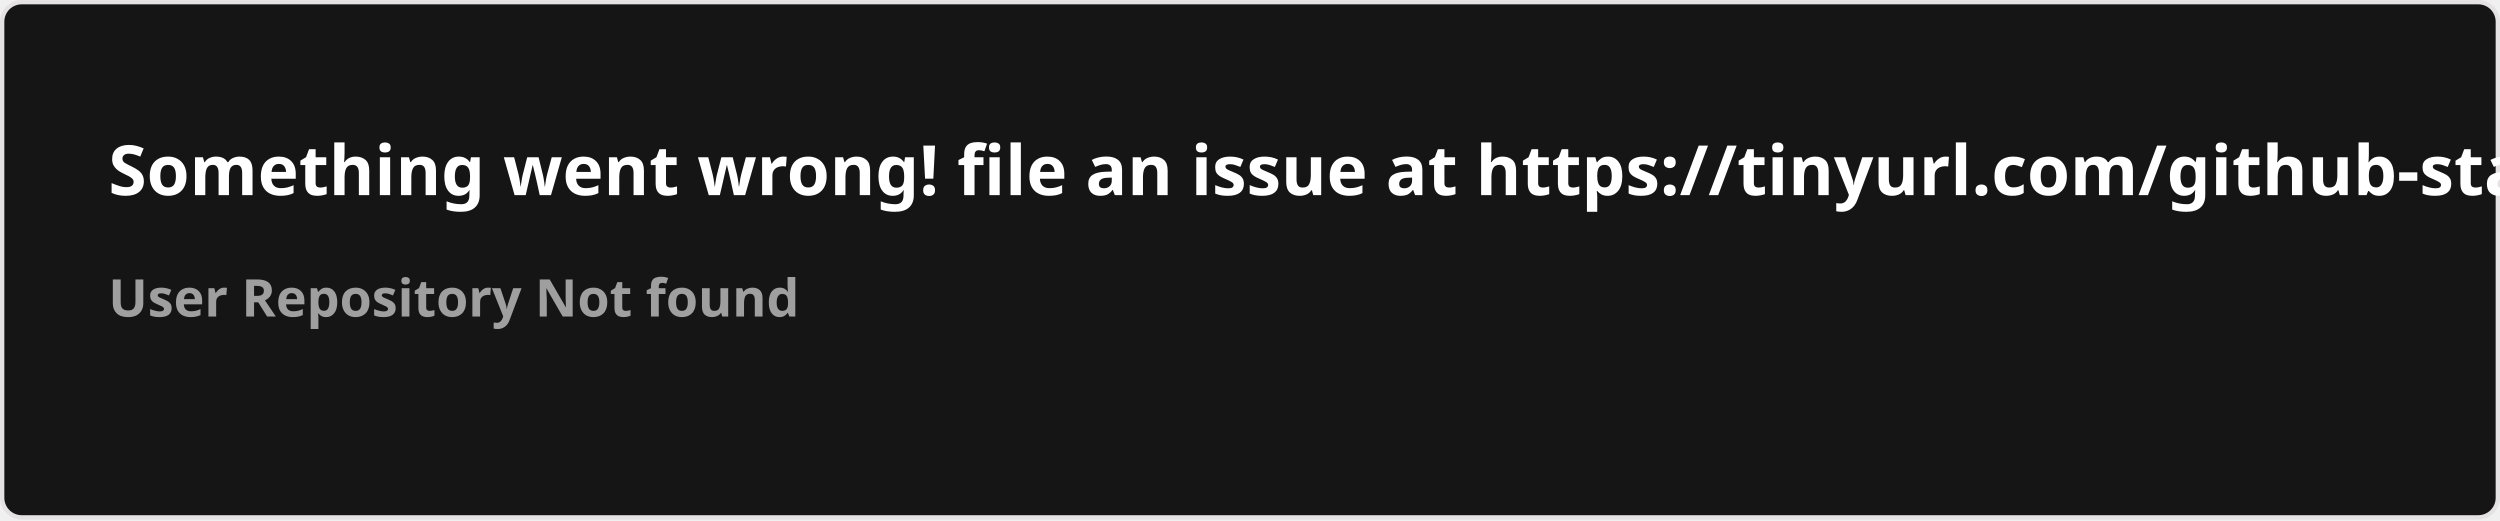
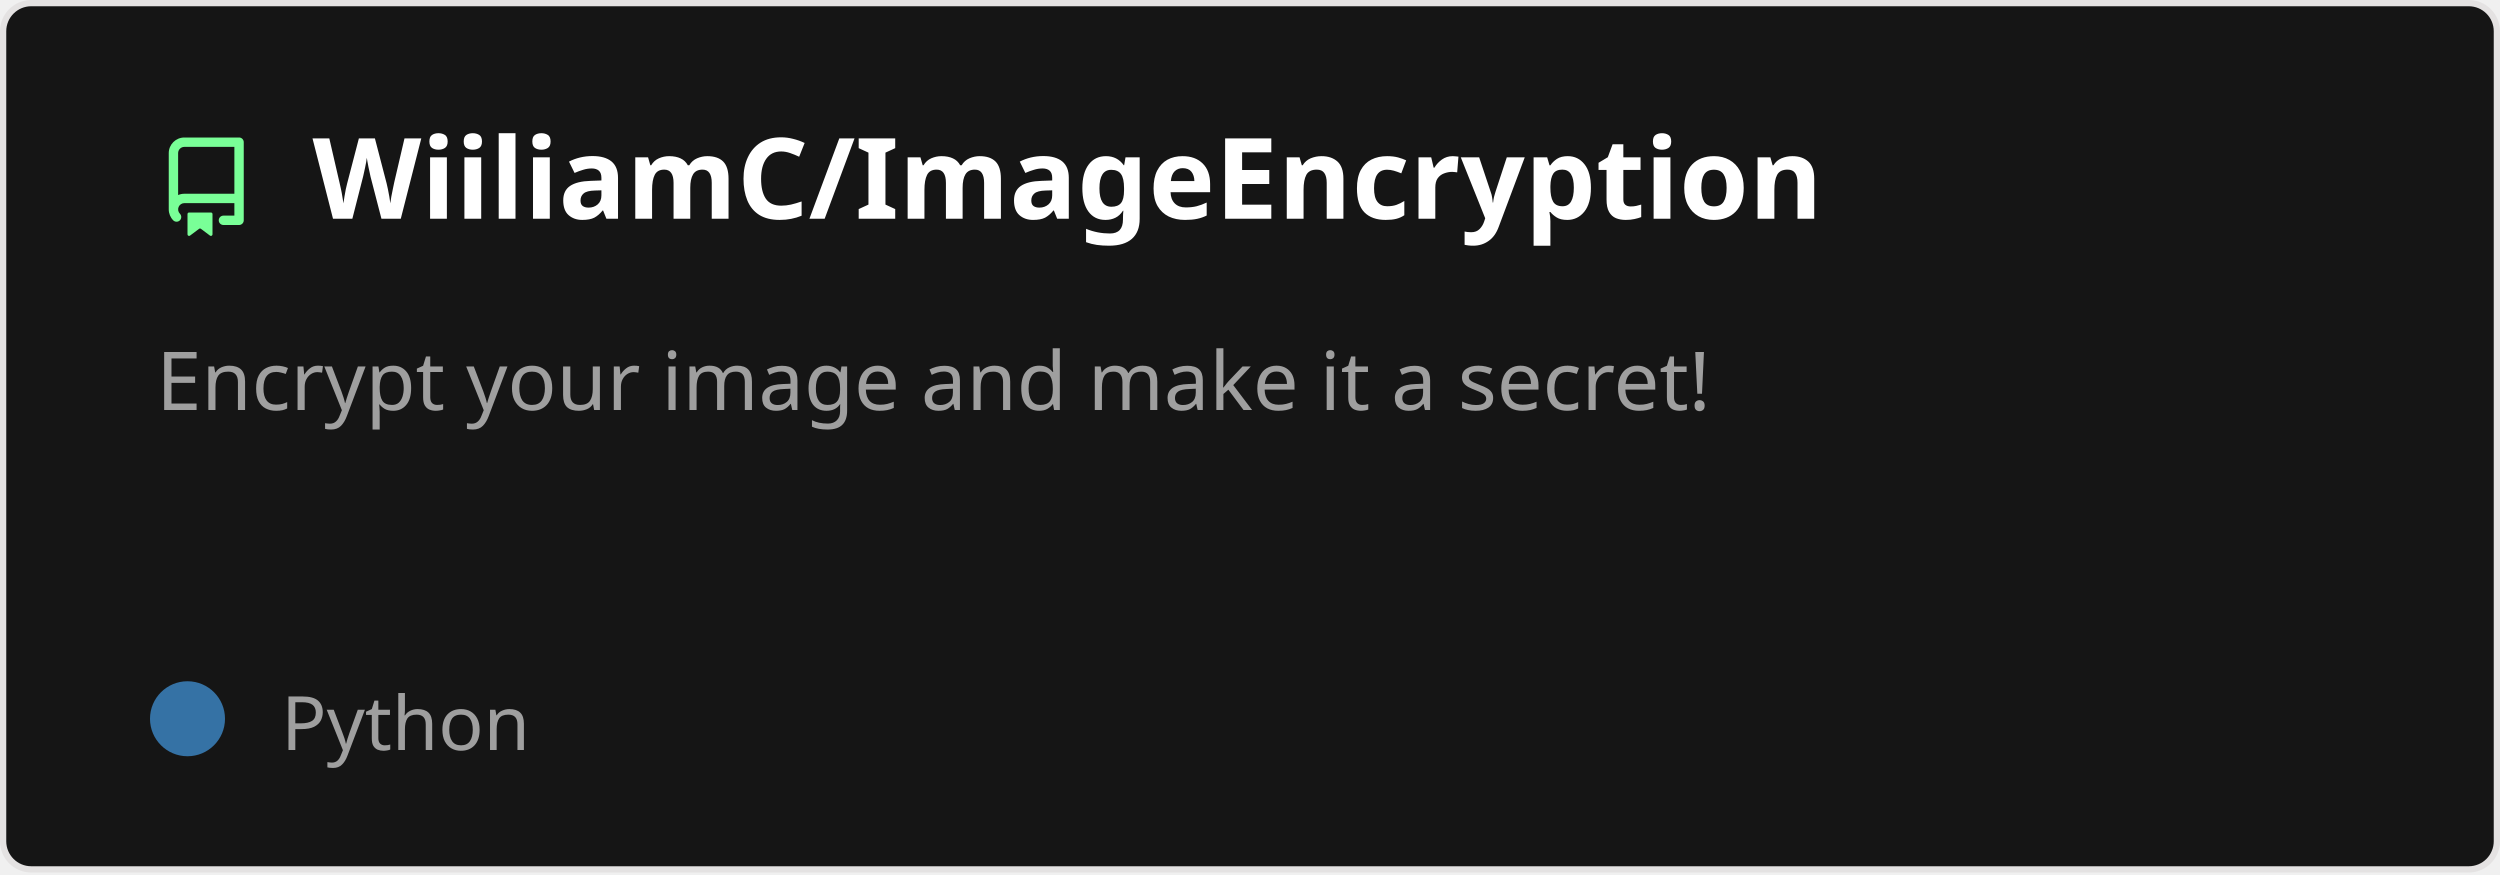
- <svg xmlns="http://www.w3.org/2000/svg" width="576.5" height="120" viewBox="0 0 576.5 120" fill="#151515">
+ <svg xmlns="http://www.w3.org/2000/svg" width="400" height="140" viewBox="0 0 400 140" fill="none" role="img" aria-labelledby="descId">
  <style>
-     .text { font: 600 16px 'Segoe UI', Ubuntu, Sans-Serif; fill: #fff }
-     .small { font: 600 12px 'Segoe UI', Ubuntu, Sans-Serif; fill: #9f9f9f }
-     .gray { fill: #858585 }
-     </style>
-   <rect x="0.5" y="0.5" width="575.5" height="99%" rx="4.5" fill="#151515" stroke="#e4e2e2" />
-   <text x="25" y="45" class="text">Something went wrong! file an issue at https://tinyurl.com/github-stats</text>
-   <text data-testid="message" x="25" y="55" class="text small">
-     <tspan x="25" dy="18">User Repository Not found</tspan>
-     <tspan x="25" dy="18" class="gray" />
-   </text>
+           .header {
+             font: 600 18px 'Segoe UI', Ubuntu, Sans-Serif;
+             fill: #fff;
+             animation: fadeInAnimation 0.8s ease-in-out forwards;
+           }
+           @supports(-moz-appearance: auto) {
+             /* Selector detects Firefox */
+             .header { font-size: 15.5px; }
+           }
+           
+     .description {
+       font: 400 13px 'Segoe UI', Ubuntu, Sans-Serif;fill: #9f9f9f;
+       
+     }
+     .gray { font: 400 12px 'Segoe UI', Ubuntu, Sans-Serif; fill: #9f9f9f }
+     .badge { font: 600 11px 'Segoe UI', Ubuntu, Sans-Serif; }
+     .badge rect { opacity: 0.2 }
+ 
+     .stat { font: 400 12px 'Segoe UI', Ubuntu, Sans-Serif; fill: #9f9f9f }
+     .stagger {
+       opacity: 0;
+       animation: fadeInAnimation 0.3s ease-in-out forwards;
+     }
+     .not_bold { font-weight: 400 }
+     .bold { font-weight: 700 }
+     .icon {
+       fill: #79ff97;
+       display: block;
+     }
+   
+ 
+           
+       /* Animations */
+       @keyframes scaleInAnimation {
+         from {
+           transform: translate(-5px, 5px) scale(0);
+         }
+         to {
+           transform: translate(-5px, 5px) scale(1);
+         }
+       }
+       @keyframes fadeInAnimation {
+         from {
+           opacity: 0;
+         }
+         to {
+           opacity: 1;
+         }
+       }
+     
+           * { animation-duration: 0s !important; animation-delay: 0s !important; }
+         </style>
+   <rect data-testid="card-bg" x="0.5" y="0.5" rx="4.5" height="99%" stroke="#e4e2e2" width="399" fill="#151515" stroke-opacity="1" />
+   <g data-testid="card-title" transform="translate(25, 35)">
+     <g transform="translate(0, 0)">
+       <svg class="icon" x="0" y="-13" viewBox="0 0 16 16" version="1.1" width="16" height="16">
+         <path fill-rule="evenodd" d="M2 2.5A2.5 2.5 0 014.5 0h8.75a.75.75 0 01.75.75v12.5a.75.75 0 01-.75.75h-2.5a.75.75 0 110-1.5h1.75v-2h-8a1 1 0 00-.714 1.7.75.75 0 01-1.072 1.05A2.495 2.495 0 012 11.5v-9zm10.5-1V9h-8c-.356 0-.694.074-1 .208V2.5a1 1 0 011-1h8zM5 12.25v3.25a.25.25 0 00.4.2l1.45-1.087a.25.25 0 01.3 0L8.6 15.7a.25.25 0 00.4-.2v-3.25a.25.25 0 00-.25-.25h-3.5a.25.25 0 00-.25.25z" />
+       </svg>
+     </g>
+     <g transform="translate(25, 0)">
+       <text x="0" y="0" class="header" data-testid="header">WiiliamC/ImageEncryption</text>
+     </g>
+   </g>
+   <g data-testid="main-card-body" transform="translate(0, 55)">
+     <text class="description" x="25" y="-5">
+       <tspan dy="1.2em" x="25">Encrypt your image and make it a secret!</tspan>
+     </text>
+     <g transform="translate(30, 65)">
+       <g transform="translate(0, 0)">
+         <g data-testid="primary-lang">
+           <circle data-testid="lang-color" cx="0" cy="-5" r="6" fill="#3572A5" />
+           <text data-testid="lang-name" class="gray" x="15">Python</text>
+         </g>
+       </g>
+     </g>
+     <svg x="0" y="0">
+       <g transform="translate(-3, 88)">
+       
+     </g>
+     </svg>
+   </g>
</svg>
